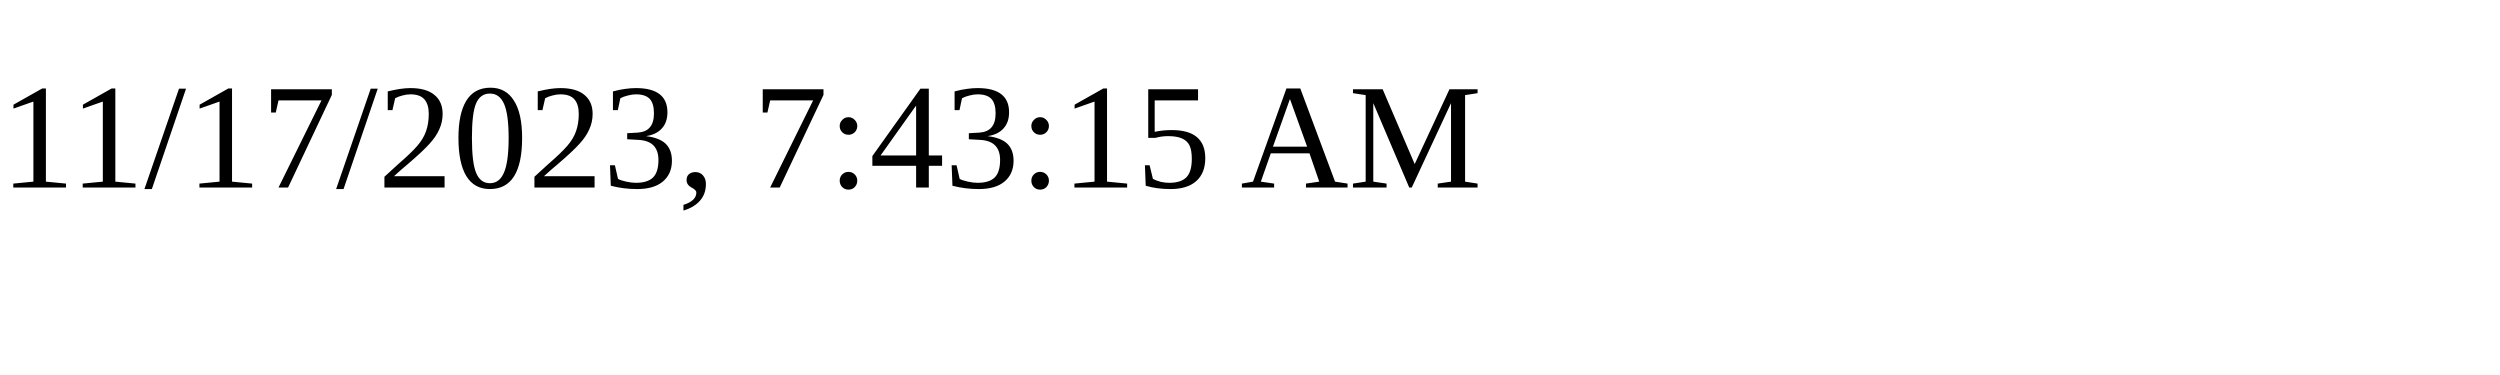
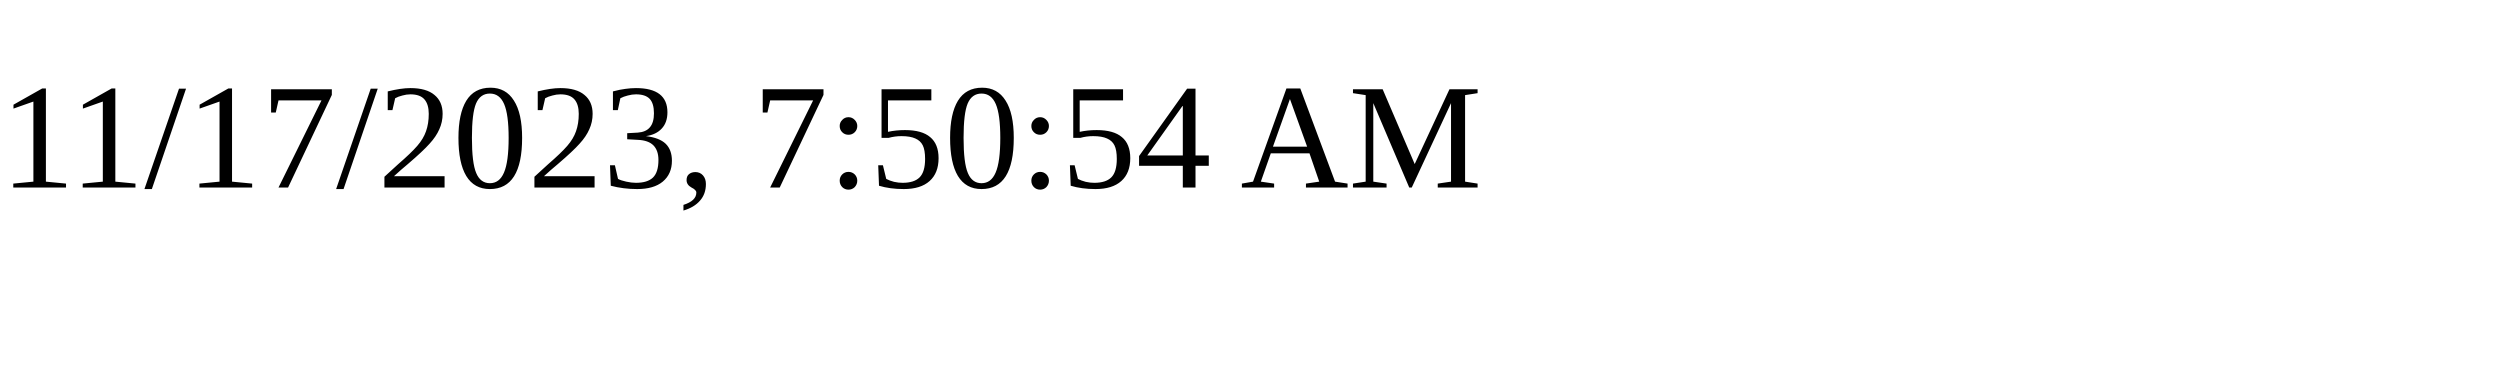
<svg xmlns="http://www.w3.org/2000/svg" height="30" width="200">
-   <text x="0" y="15">11/17/2023, 7:43:15 AM</text>
+   <text x="0" y="15">11/17/2023, 7:50:54 AM</text>
</svg>
